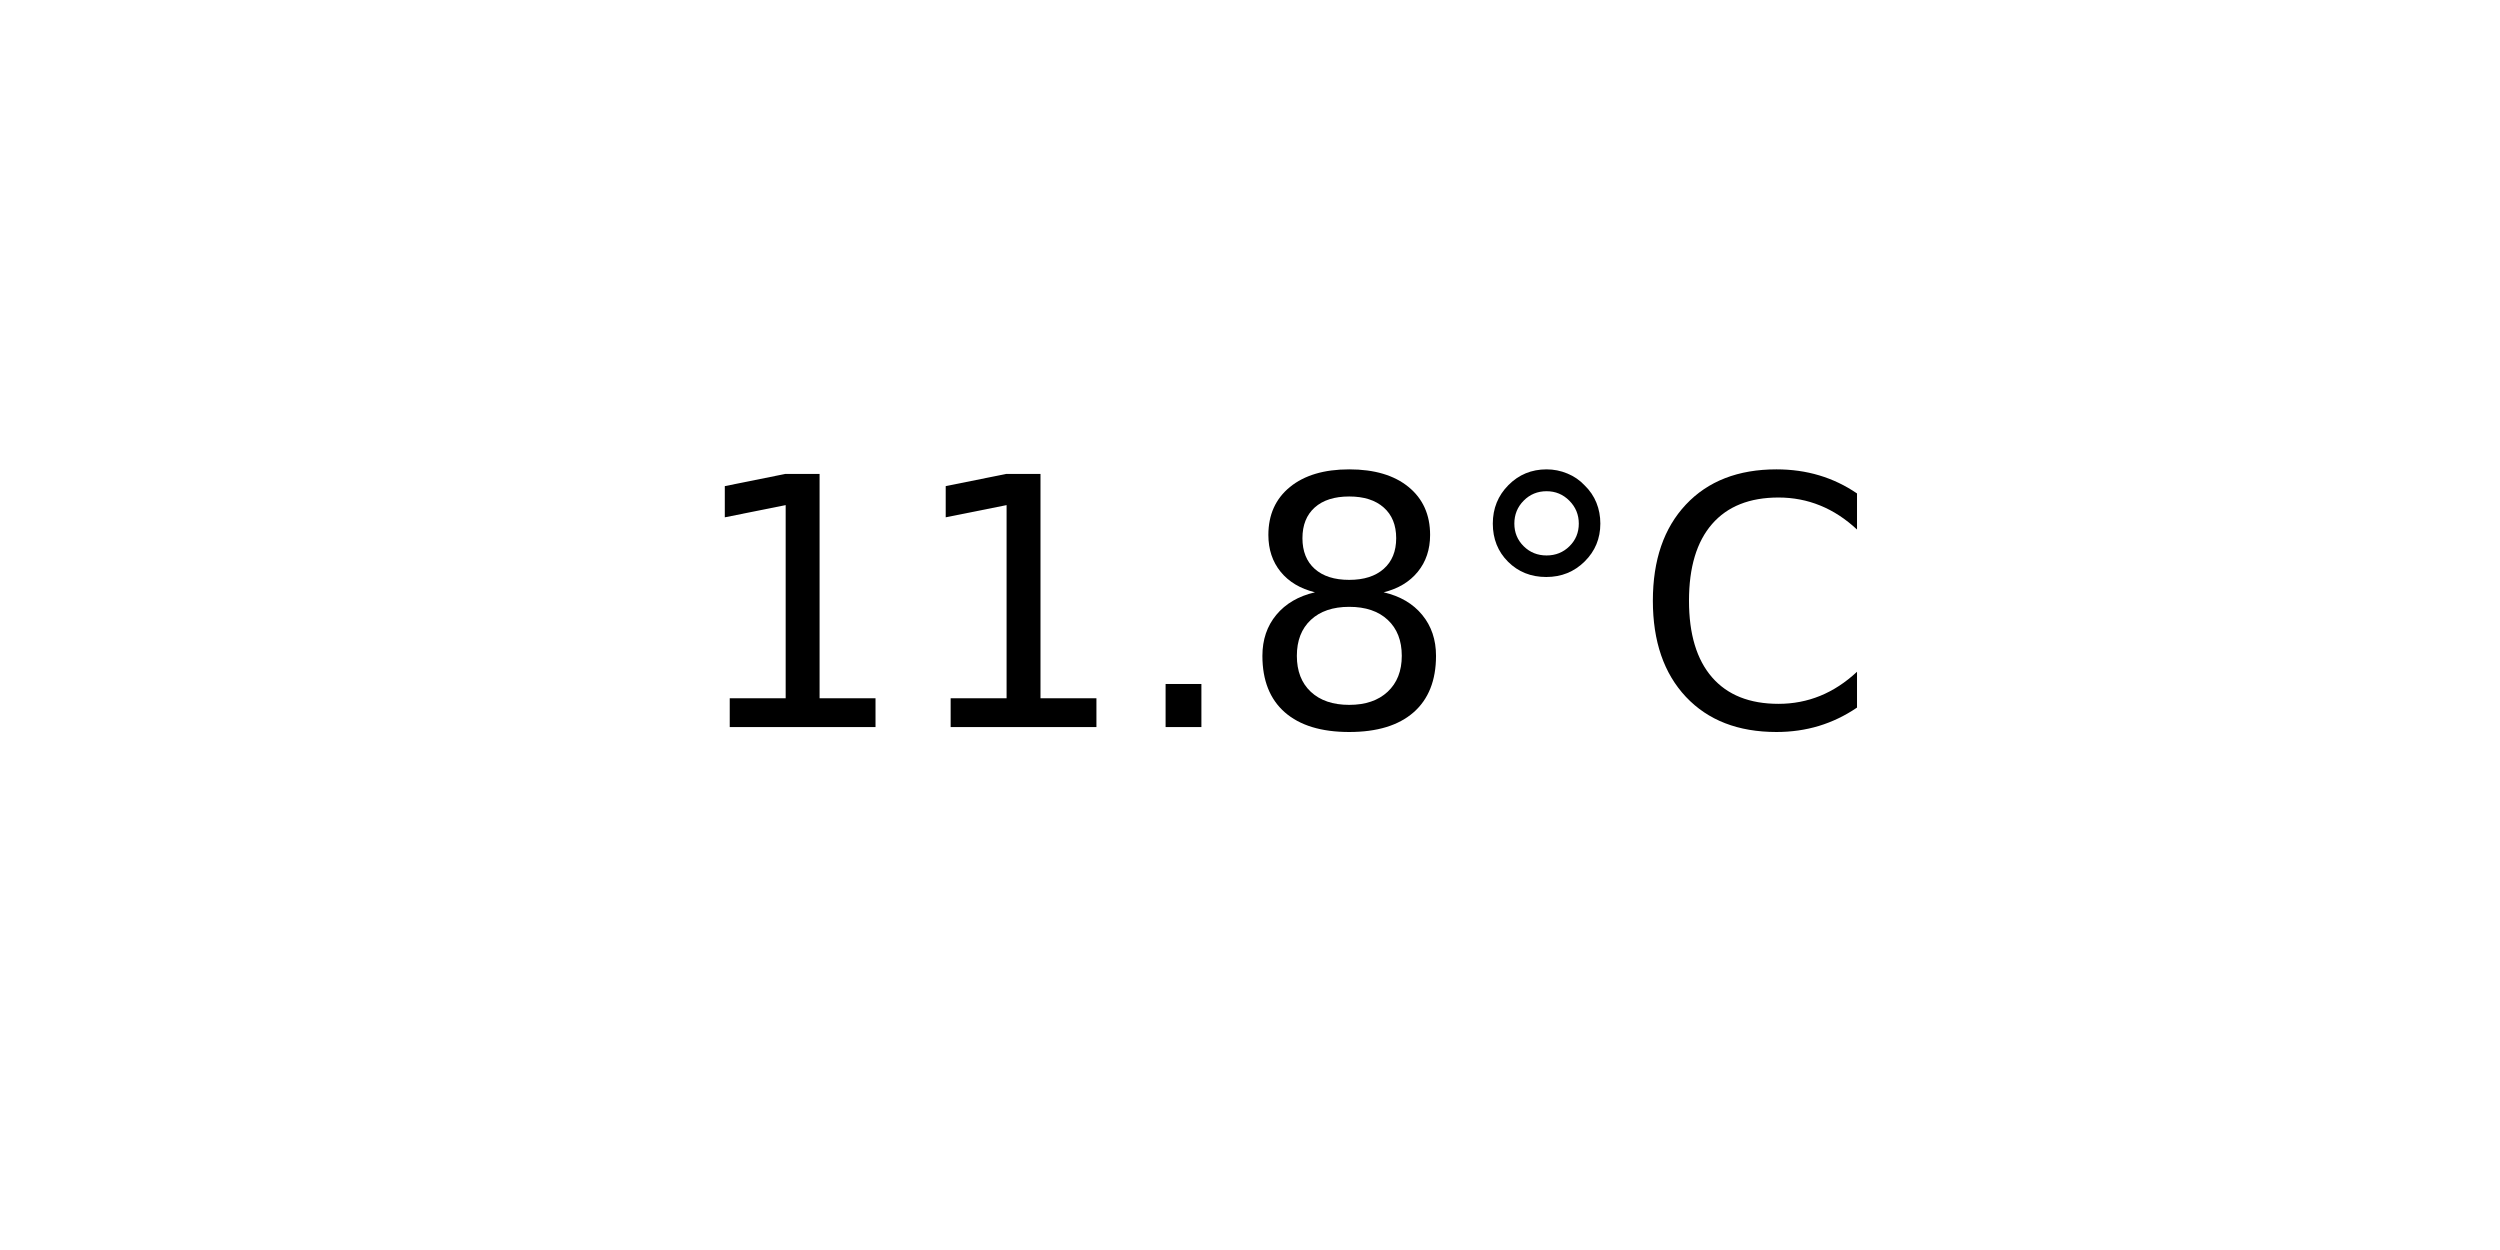
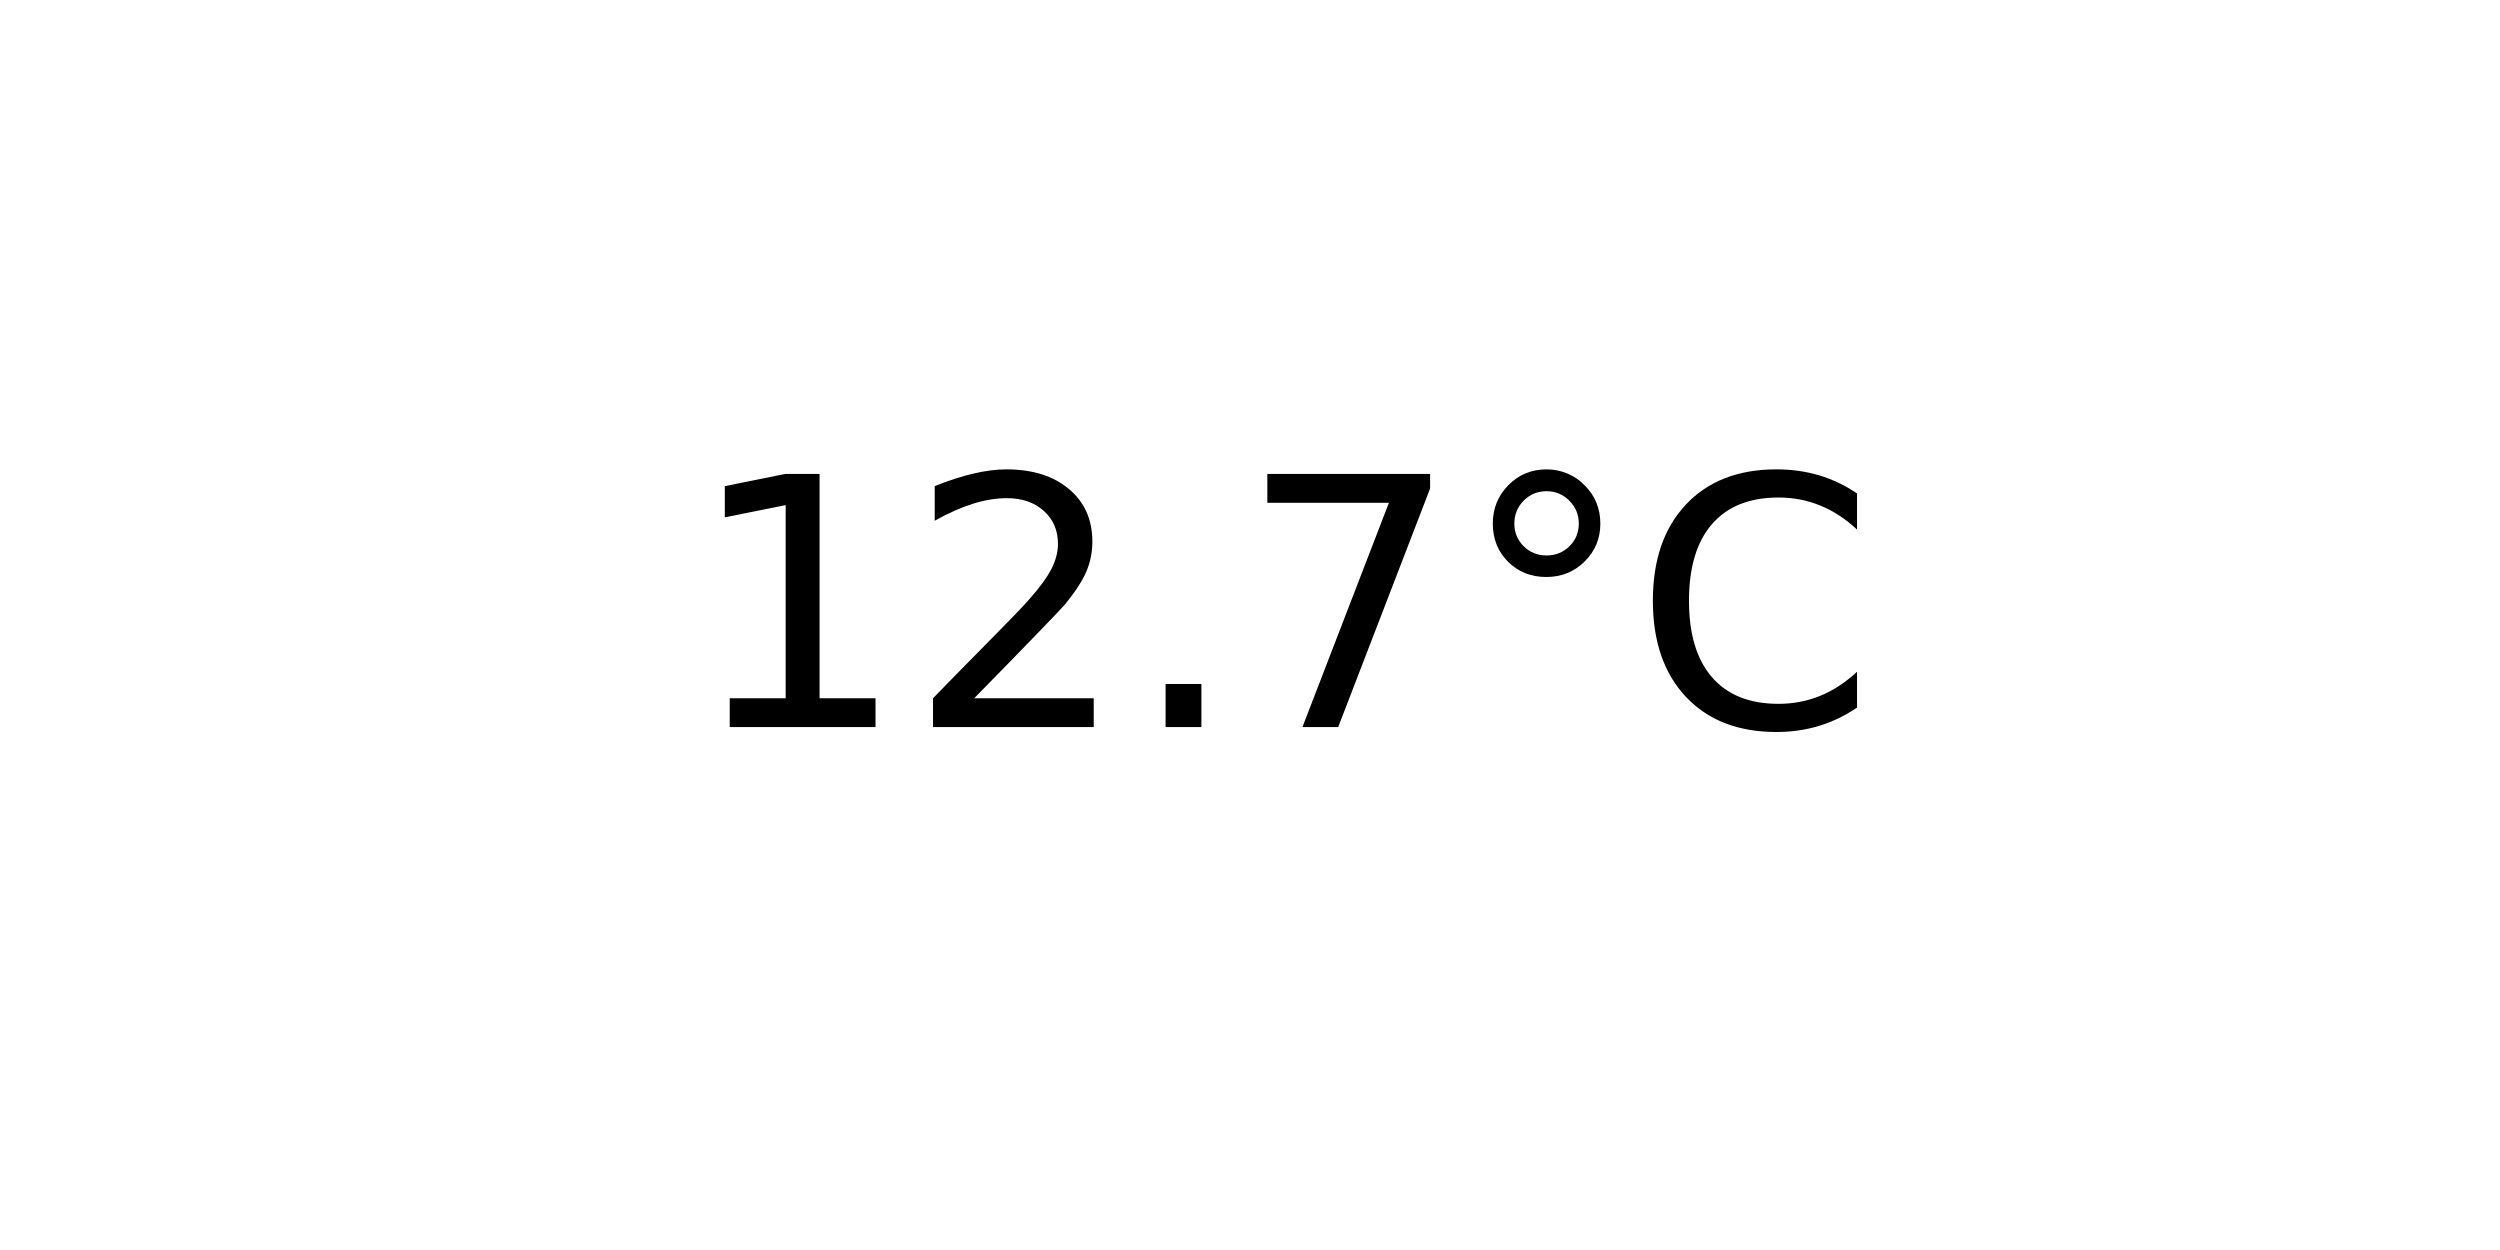
<svg xmlns="http://www.w3.org/2000/svg" xmlns:xlink="http://www.w3.org/1999/xlink" width="72pt" height="36pt" viewBox="0 0 72 36" version="1.1">
  <defs>
    <style type="text/css">*{stroke-linejoin: round; stroke-linecap: butt}</style>
  </defs>
  <g id="figure_1">
    <g id="axes_1">
      <g id="text_1">
        <g transform="translate(19.77578 20.93937) scale(0.1 -0.1)">
          <defs>
            <path id="DejaVuSans-31" d="M 794 531  L 1825 531  L 1825 4091  L 703 3866  L 703 4441  L 1819 4666  L 2450 4666  L 2450 531  L 3481 531  L 3481 0  L 794 0  L 794 531  z " transform="scale(0.015625)" />
+             <path id="DejaVuSans-32" d="M 1228 531  L 3431 531  L 3431 0  L 469 0  L 469 531  Q 828 903 1448 1529  Q 2069 2156 2228 2338  Q 2531 2678 2651 2914  Q 2772 3150 2772 3378  Q 2772 3750 2511 3984  Q 2250 4219 1831 4219  Q 1534 4219 1204 4116  Q 875 4013 500 3803  L 500 4441  Q 881 4594 1212 4672  Q 1544 4750 1819 4750  Q 2544 4750 2975 4387  Q 3406 4025 3406 3419  Q 3406 3131 3298 2873  Q 3191 2616 2906 2266  Q 2828 2175 2409 1742  Q 1991 1309 1228 531  z " transform="scale(0.015625)" />
            <path id="DejaVuSans-2e" d="M 684 794  L 1344 794  L 1344 0  L 684 0  L 684 794  z " transform="scale(0.015625)" />
-             <path id="DejaVuSans-38" d="M 2034 2216  Q 1584 2216 1326 1975  Q 1069 1734 1069 1313  Q 1069 891 1326 650  Q 1584 409 2034 409  Q 2484 409 2743 651  Q 3003 894 3003 1313  Q 3003 1734 2745 1975  Q 2488 2216 2034 2216  z M 1403 2484  Q 997 2584 770 2862  Q 544 3141 544 3541  Q 544 4100 942 4425  Q 1341 4750 2034 4750  Q 2731 4750 3128 4425  Q 3525 4100 3525 3541  Q 3525 3141 3298 2862  Q 3072 2584 2669 2484  Q 3125 2378 3379 2068  Q 3634 1759 3634 1313  Q 3634 634 3220 271  Q 2806 -91 2034 -91  Q 1263 -91 848 271  Q 434 634 434 1313  Q 434 1759 690 2068  Q 947 2378 1403 2484  z M 1172 3481  Q 1172 3119 1398 2916  Q 1625 2713 2034 2713  Q 2441 2713 2670 2916  Q 2900 3119 2900 3481  Q 2900 3844 2670 4047  Q 2441 4250 2034 4250  Q 1625 4250 1398 4047  Q 1172 3844 1172 3481  z " transform="scale(0.015625)" />
+             <path id="DejaVuSans-37" d="M 525 4666  L 3525 4666  L 3525 4397  L 1831 0  L 1172 0  L 2766 4134  L 525 4134  L 525 4666  z " transform="scale(0.015625)" />
            <path id="DejaVuSans-b0" d="M 1600 4347  Q 1350 4347 1178 4173  Q 1006 4000 1006 3750  Q 1006 3503 1178 3333  Q 1350 3163 1600 3163  Q 1850 3163 2022 3333  Q 2194 3503 2194 3750  Q 2194 3997 2020 4172  Q 1847 4347 1600 4347  z M 1600 4750  Q 1800 4750 1984 4673  Q 2169 4597 2303 4453  Q 2447 4313 2519 4134  Q 2591 3956 2591 3750  Q 2591 3338 2302 3052  Q 2013 2766 1594 2766  Q 1172 2766 890 3047  Q 609 3328 609 3750  Q 609 4169 896 4459  Q 1184 4750 1600 4750  z " transform="scale(0.015625)" />
            <path id="DejaVuSans-43" d="M 4122 4306  L 4122 3641  Q 3803 3938 3442 4084  Q 3081 4231 2675 4231  Q 1875 4231 1450 3742  Q 1025 3253 1025 2328  Q 1025 1406 1450 917  Q 1875 428 2675 428  Q 3081 428 3442 575  Q 3803 722 4122 1019  L 4122 359  Q 3791 134 3420 21  Q 3050 -91 2638 -91  Q 1578 -91 968 557  Q 359 1206 359 2328  Q 359 3453 968 4101  Q 1578 4750 2638 4750  Q 3056 4750 3426 4639  Q 3797 4528 4122 4306  z " transform="scale(0.015625)" />
          </defs>
          <use xlink:href="#DejaVuSans-31" />
-           <use xlink:href="#DejaVuSans-31" x="63.623" />
+           <use xlink:href="#DejaVuSans-32" x="63.623" />
          <use xlink:href="#DejaVuSans-2e" x="127.246" />
-           <use xlink:href="#DejaVuSans-38" x="159.033" />
+           <use xlink:href="#DejaVuSans-37" x="159.033" />
          <use xlink:href="#DejaVuSans-b0" x="222.656" />
          <use xlink:href="#DejaVuSans-43" x="272.656" />
        </g>
      </g>
    </g>
  </g>
</svg>
